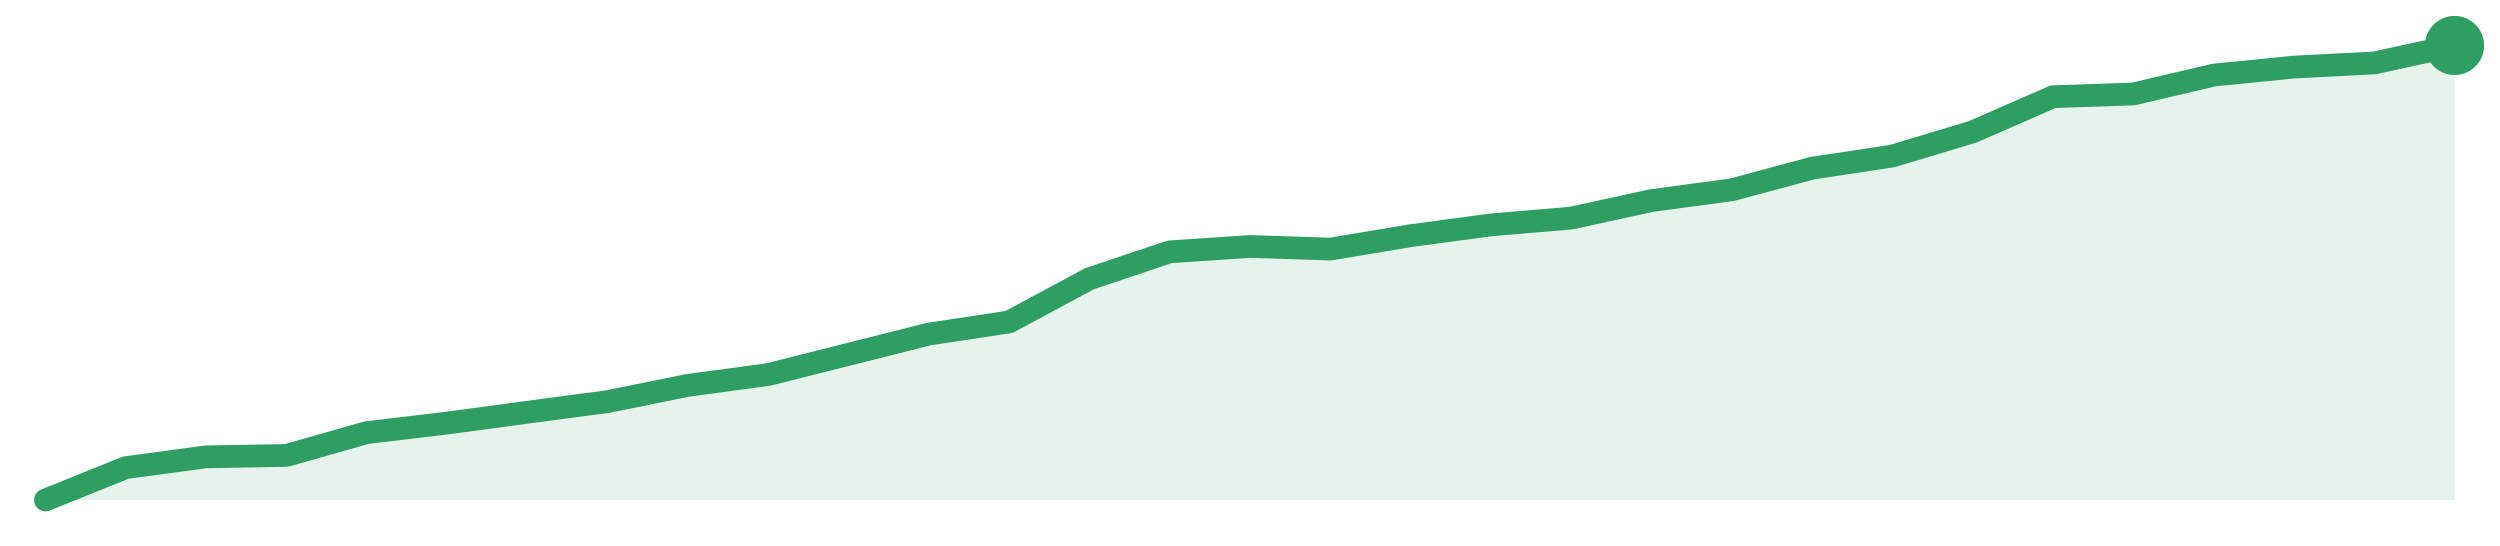
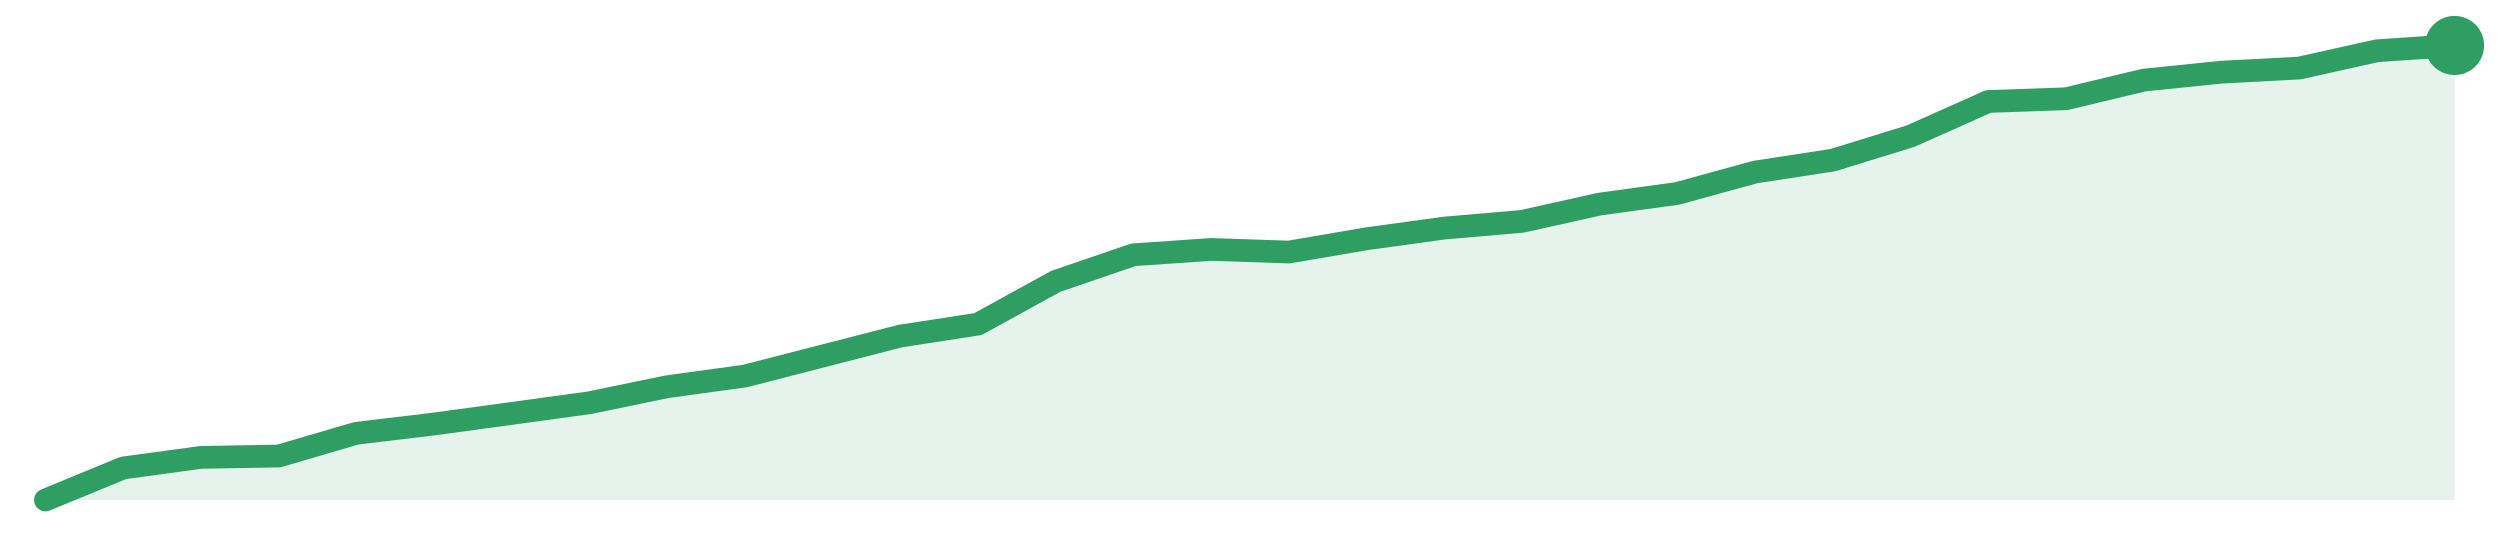
<svg xmlns="http://www.w3.org/2000/svg" width="220" height="48" viewBox="0 0 220 48" role="img" aria-label="trend">
-   <path d="M4.0,44.0 L4.0,44.0 L11.07,41.15 L18.13,40.2 L25.2,40.08 L32.27,38.07 L39.33,37.23 L46.4,36.28 L53.47,35.34 L60.53,33.91 L67.6,32.96 L74.67,31.18 L81.73,29.4 L88.8,28.33 L95.87,24.53 L102.93,22.16 L110.0,21.69 L117.07,21.92 L124.13,20.74 L131.2,19.79 L138.27,19.19 L145.33,17.65 L152.4,16.7 L159.47,14.8 L166.53,13.73 L173.6,11.6 L180.67,8.51 L187.73,8.27 L194.8,6.61 L201.87,5.9 L208.93,5.54 L216.0,4.0 L216.0,44.0 Z" fill="#2f9e631f" />
-   <path d="M4.0,44.0 L11.07,41.15 L18.13,40.2 L25.2,40.08 L32.27,38.07 L39.33,37.23 L46.4,36.28 L53.47,35.34 L60.53,33.91 L67.6,32.96 L74.67,31.18 L81.73,29.4 L88.8,28.33 L95.87,24.53 L102.93,22.16 L110.0,21.69 L117.07,21.92 L124.13,20.74 L131.2,19.79 L138.27,19.19 L145.33,17.65 L152.4,16.7 L159.47,14.8 L166.53,13.73 L173.6,11.6 L180.67,8.51 L187.73,8.27 L194.8,6.61 L201.87,5.9 L208.93,5.54 L216.0,4.0" fill="none" stroke="#2f9e63" stroke-width="2" stroke-linejoin="round" stroke-linecap="round" />
+   <path d="M4.0,44.0 L4.0,44.0 L10.84,41.18 L17.68,40.25 L24.52,40.13 L31.35,38.13 L38.19,37.31 L45.03,36.38 L51.87,35.44 L58.71,34.03 L65.55,33.09 L72.39,31.33 L79.23,29.57 L86.06,28.52 L92.9,24.76 L99.74,22.42 L106.58,21.95 L113.42,22.18 L120.26,21.01 L127.1,20.07 L133.94,19.48 L140.77,17.96 L147.61,17.02 L154.45,15.14 L161.29,14.09 L168.13,11.98 L174.97,8.93 L181.81,8.69 L188.65,7.05 L195.48,6.35 L202.32,5.99 L209.16,4.47 L216.0,4.0 L216.0,44.0 Z" fill="#2f9e631f" />
+   <path d="M4.0,44.0 L10.84,41.18 L17.68,40.25 L24.52,40.13 L31.35,38.13 L38.19,37.31 L45.03,36.38 L51.87,35.44 L58.71,34.03 L65.55,33.09 L72.39,31.33 L79.23,29.57 L86.06,28.52 L92.9,24.76 L99.74,22.42 L106.58,21.95 L113.42,22.18 L120.26,21.01 L127.1,20.07 L133.94,19.48 L140.77,17.96 L147.61,17.02 L154.45,15.14 L161.29,14.09 L168.13,11.98 L174.97,8.93 L181.81,8.69 L188.65,7.05 L195.48,6.35 L202.32,5.99 L209.16,4.47 L216.0,4.0" fill="none" stroke="#2f9e63" stroke-width="2" stroke-linejoin="round" stroke-linecap="round" />
  <circle cx="216.0" cy="4.0" r="2.6" fill="#2f9e63" />
</svg>
